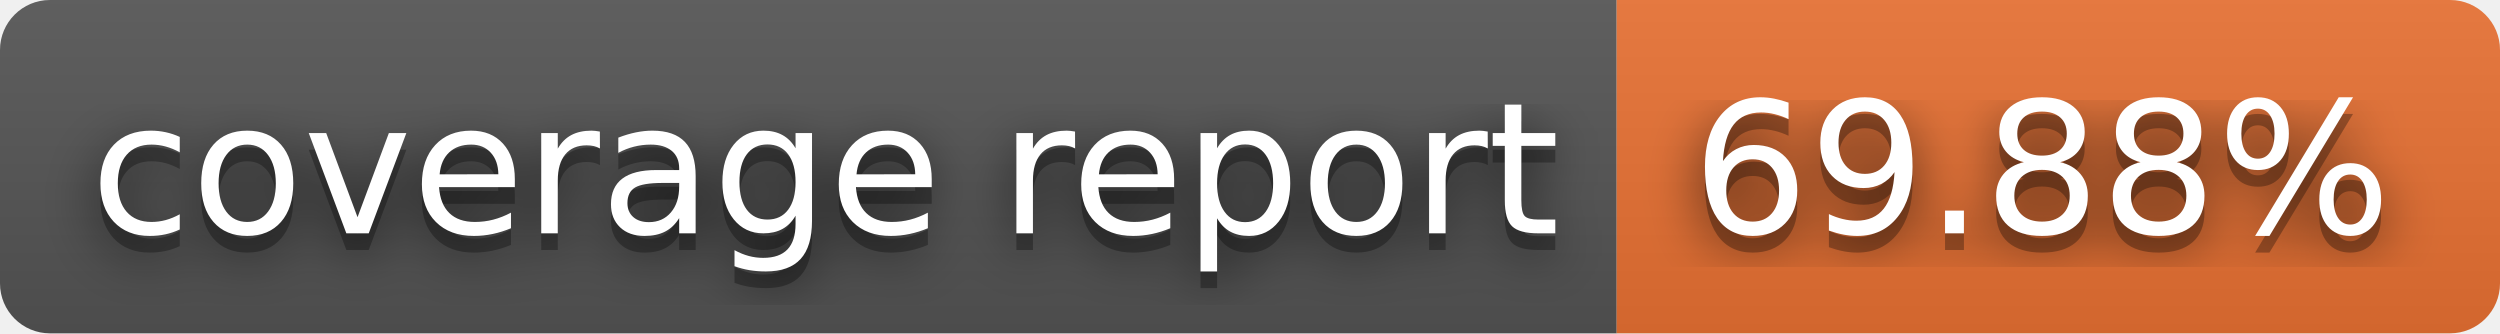
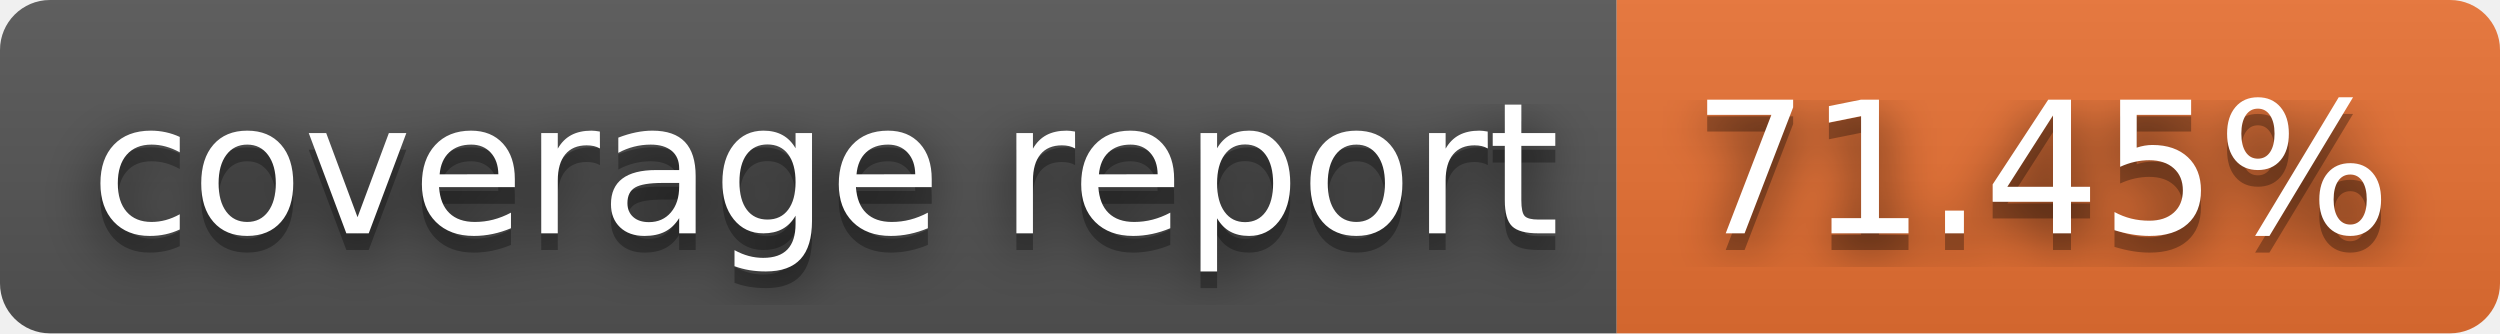
- <svg xmlns="http://www.w3.org/2000/svg" width="150" height="20" role="img" aria-label="coverage report: 69.88%">
+ <svg xmlns="http://www.w3.org/2000/svg" width="150" height="20" role="img" aria-label="coverage report: 71.45%">
  <filter id="blur">
    <feGaussianBlur stdDeviation="16" />
  </filter>
  <linearGradient id="s" x2="0" y2="100%">
    <stop offset="0" stop-color="#bbb" stop-opacity=".1" />
    <stop offset="1" stop-opacity=".1" />
  </linearGradient>
  <clipPath id="r">
    <rect width="150" height="20" rx="3" />
  </clipPath>
  <g clip-path="url(#r)">
    <rect width="97" height="20" fill="#555" />
    <rect x="97" width="53" height="20" fill="#ea7233" />
    <rect width="150" height="20" fill="url(#s)" />
  </g>
  <g fill="#fff" text-anchor="middle" font-family="Verdana,Geneva,DejaVu Sans,sans-serif" text-rendering="geometricPrecision" font-size="110">
    <g transform="scale(.1)">
      <g aria-hidden="true" fill="#010101">
        <text x="495" y="150" fill-opacity=".8" filter="url(#blur)" textLength="870">coverage report</text>
        <text x="495" y="150" fill-opacity=".3" textLength="870">coverage report</text>
      </g>
      <text x="495" y="140" textLength="870">coverage report</text>
    </g>
    <g transform="scale(.1)">
      <g aria-hidden="true" fill="#010101">
-         <text x="1225" y="150" fill-opacity=".8" filter="url(#blur)" textLength="430">69.88%</text>
-         <text x="1225" y="150" fill-opacity=".3" textLength="430">69.88%</text>
+         <text x="1225" y="150" fill-opacity=".8" filter="url(#blur)" textLength="430">71.45%</text>
+         <text x="1225" y="150" fill-opacity=".3" textLength="430">71.45%</text>
      </g>
-       <text x="1225" y="140" textLength="430">69.88%</text>
+       <text x="1225" y="140" textLength="430">71.45%</text>
    </g>
  </g>
</svg>
